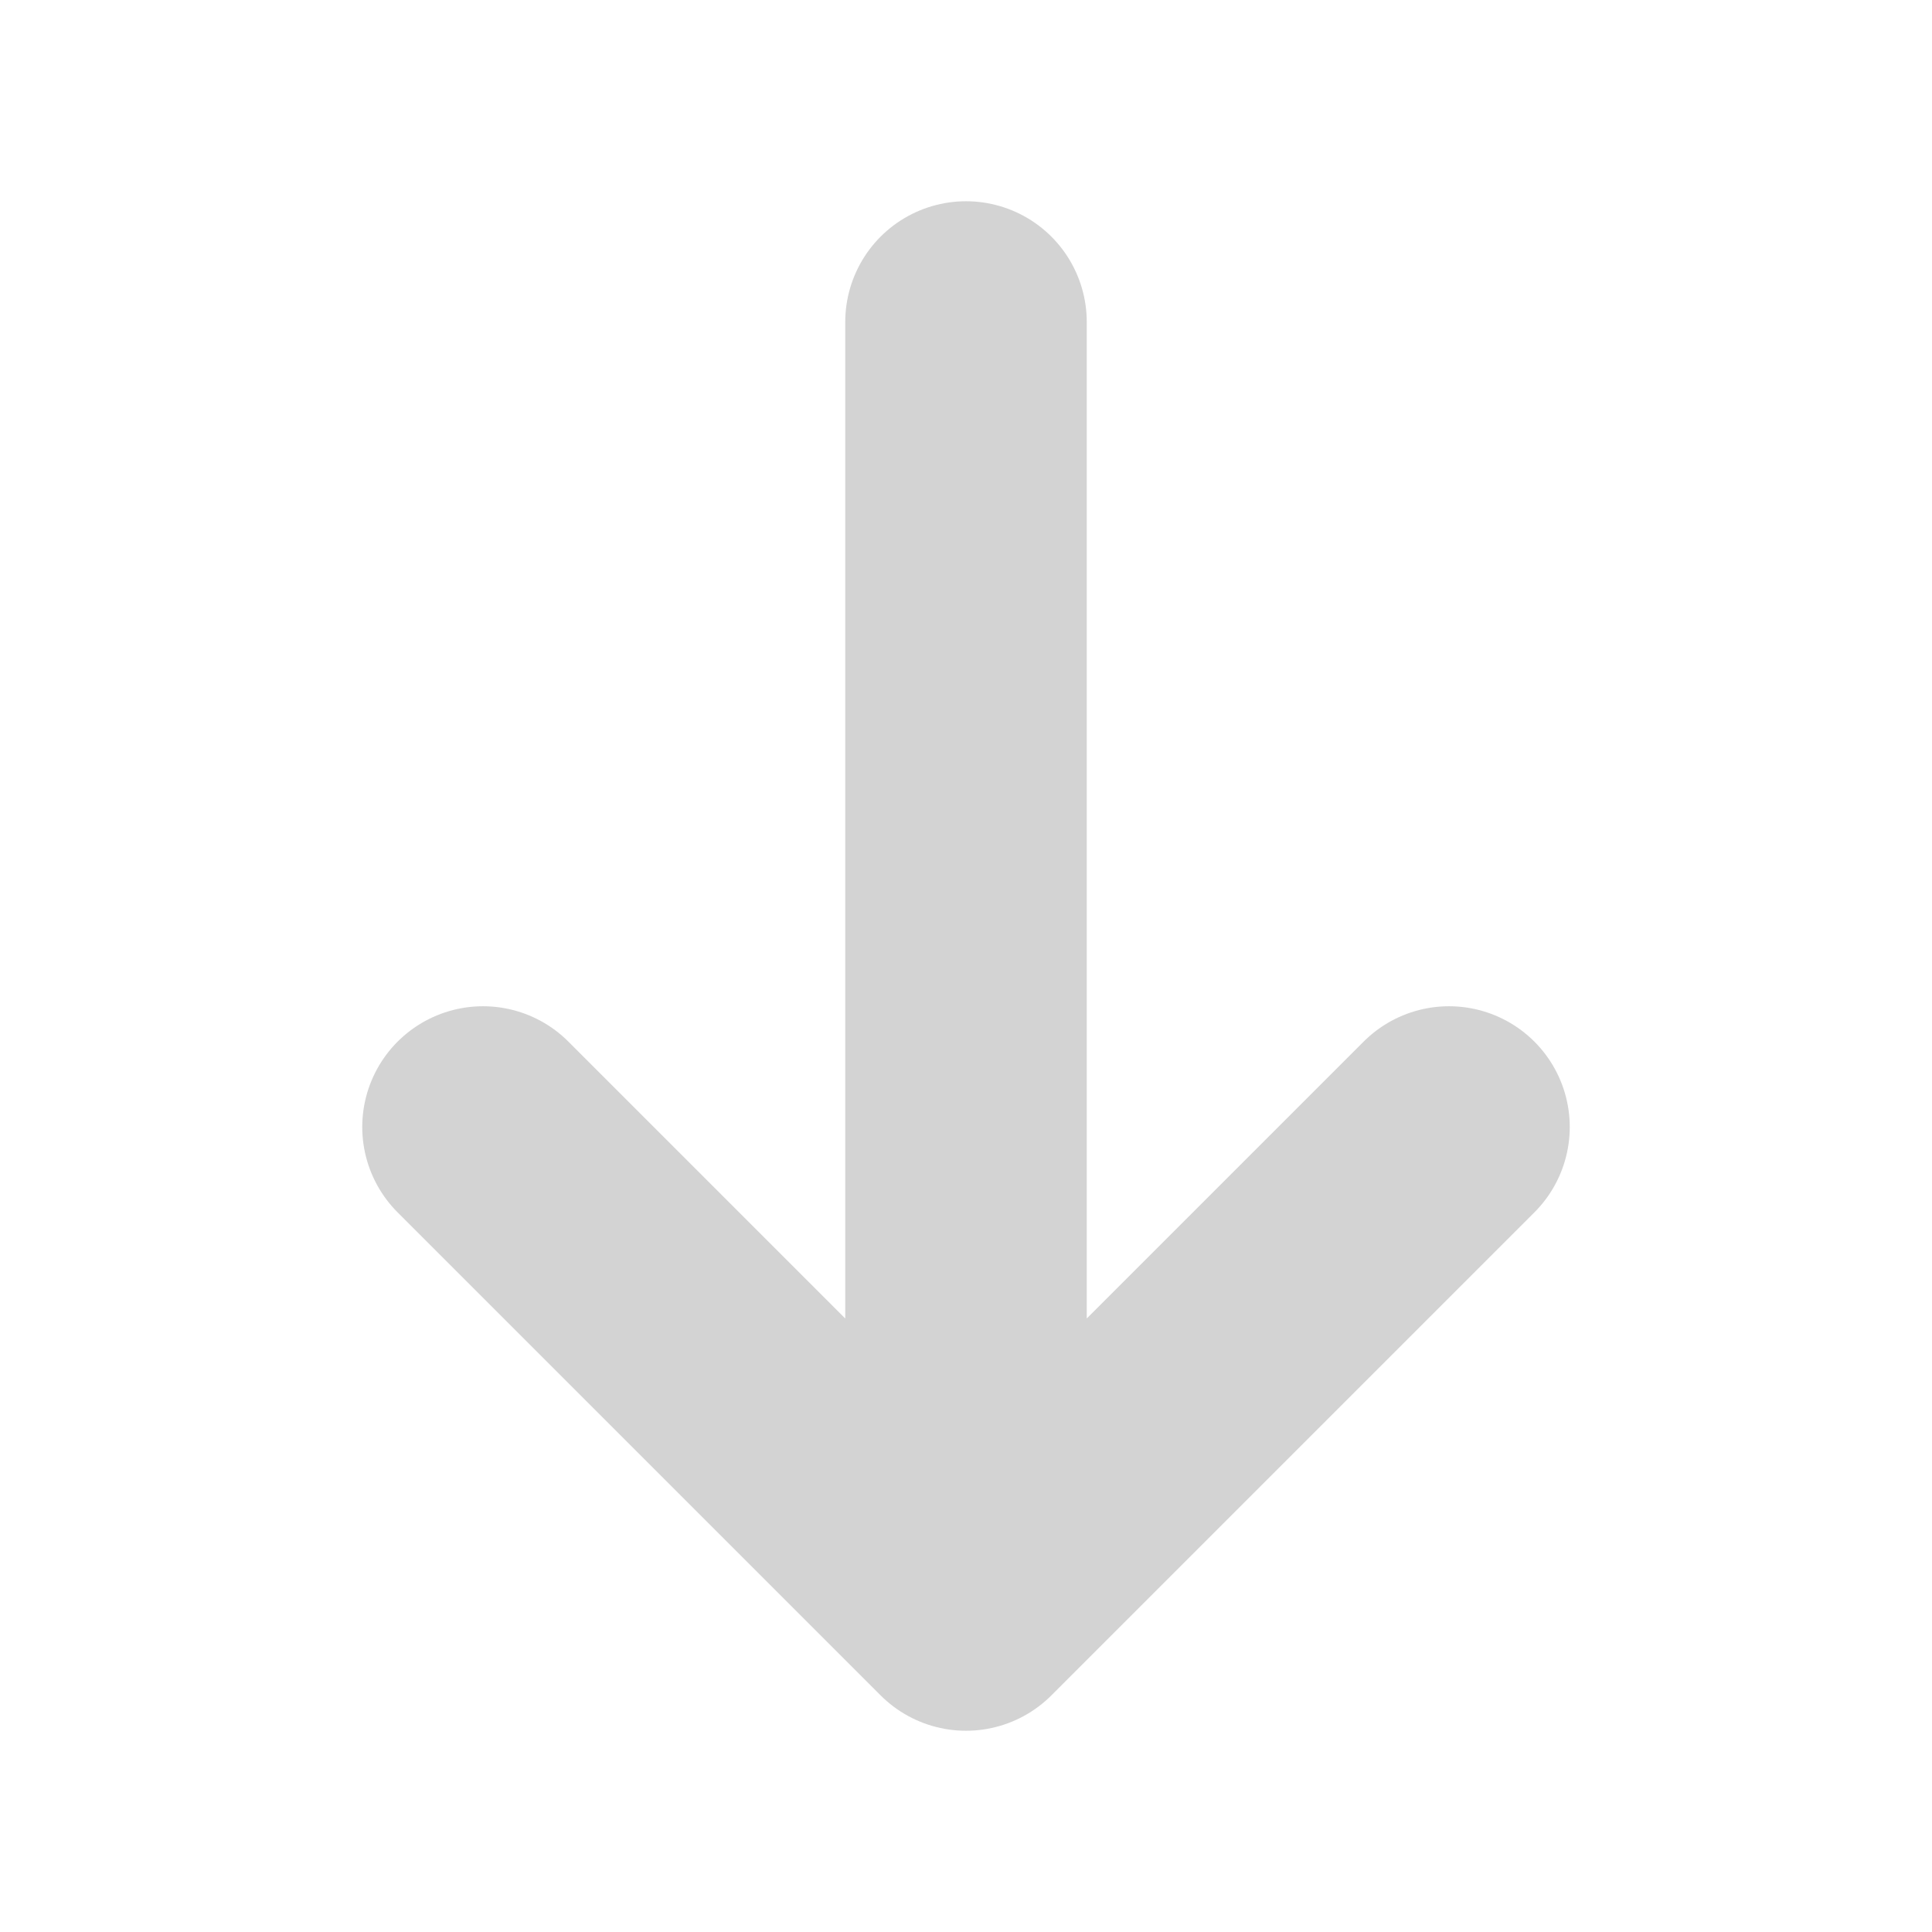
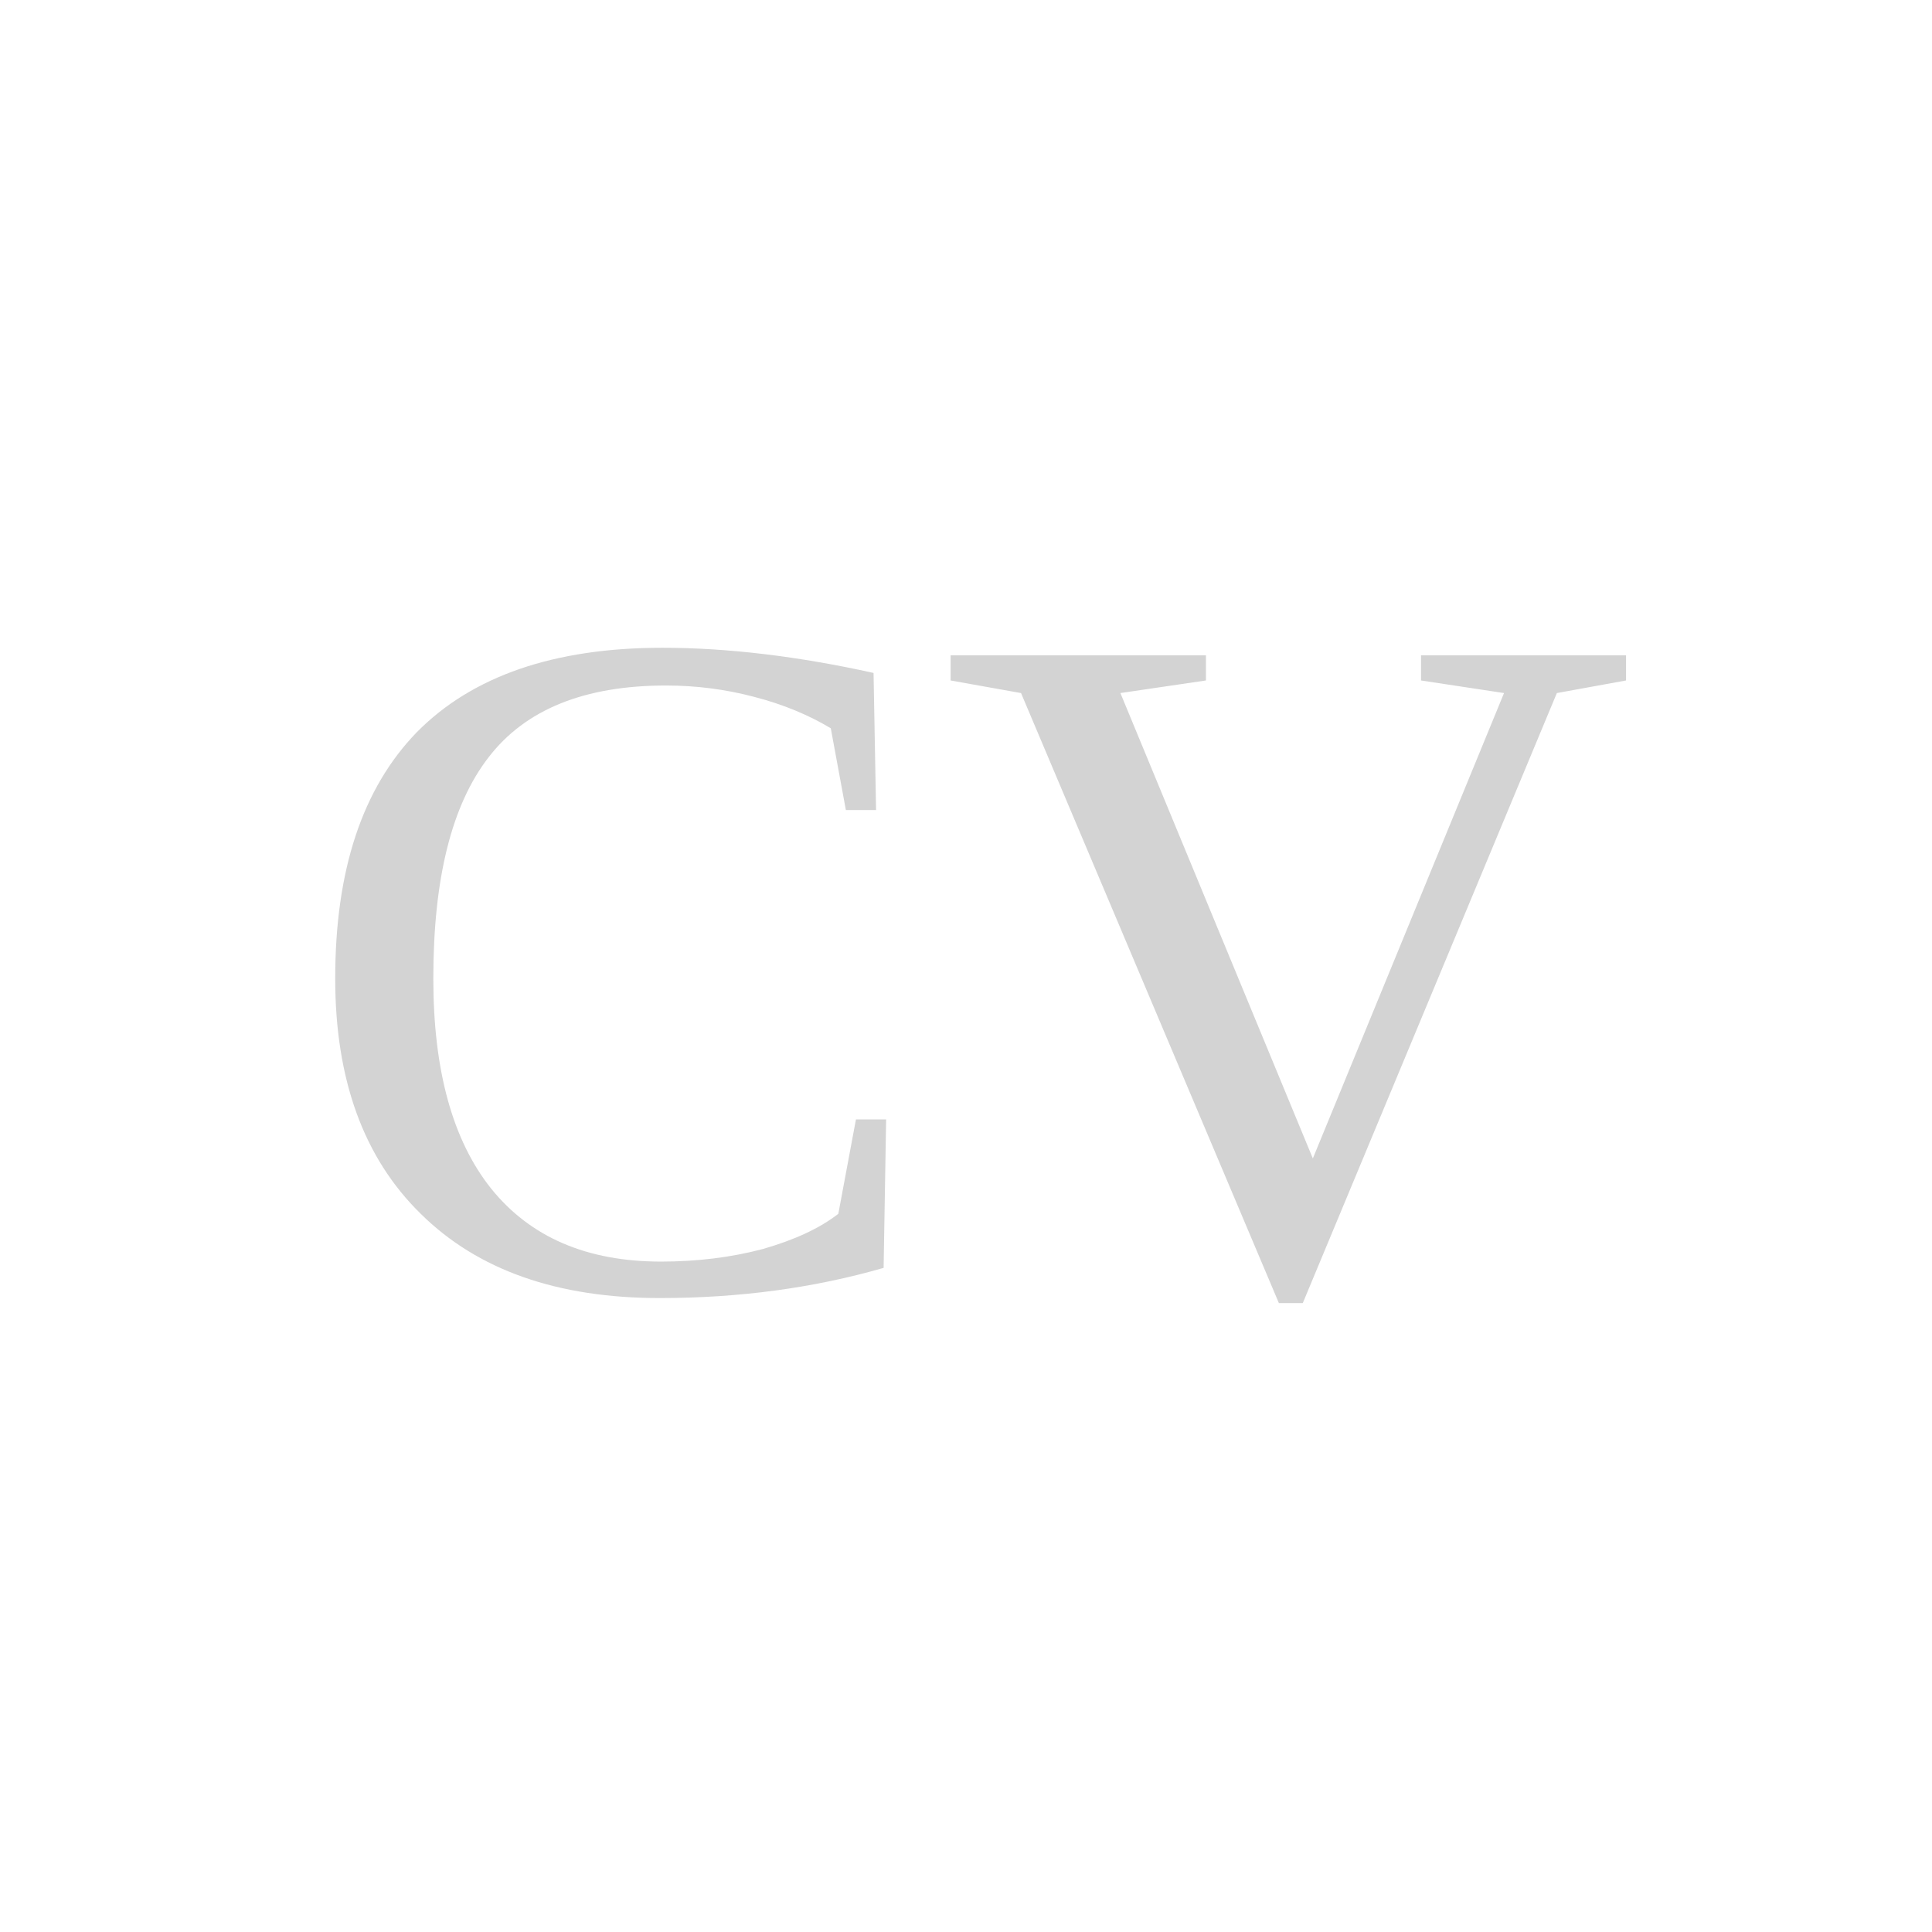
- <svg xmlns="http://www.w3.org/2000/svg" width="100" height="100" viewBox="0 0 24 24" fill="none">
-   <path d="M12 20V4M6 14L12 20L18 14" stroke="#D3D3D3" stroke-width="3" stroke-linecap="round" stroke-linejoin="round" fill="none" />
+ <svg xmlns="http://www.w3.org/2000/svg" width="100" height="100" viewBox="0 0 24 24">
+   <text x="12" y="16" font-size="12" text-anchor="middle" fill="#D3D3D3">CV</text>
</svg>
